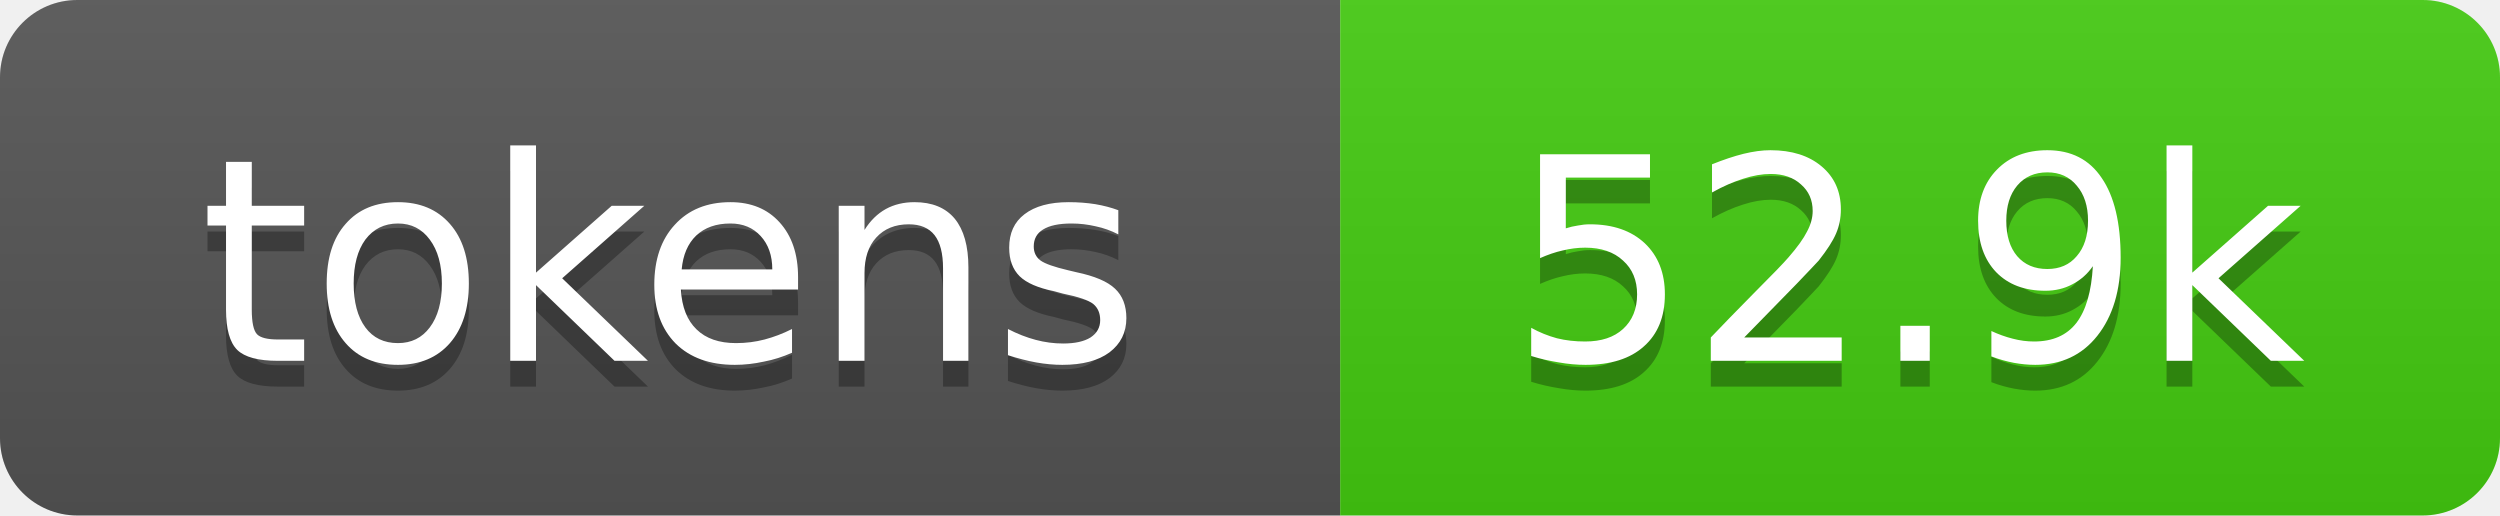
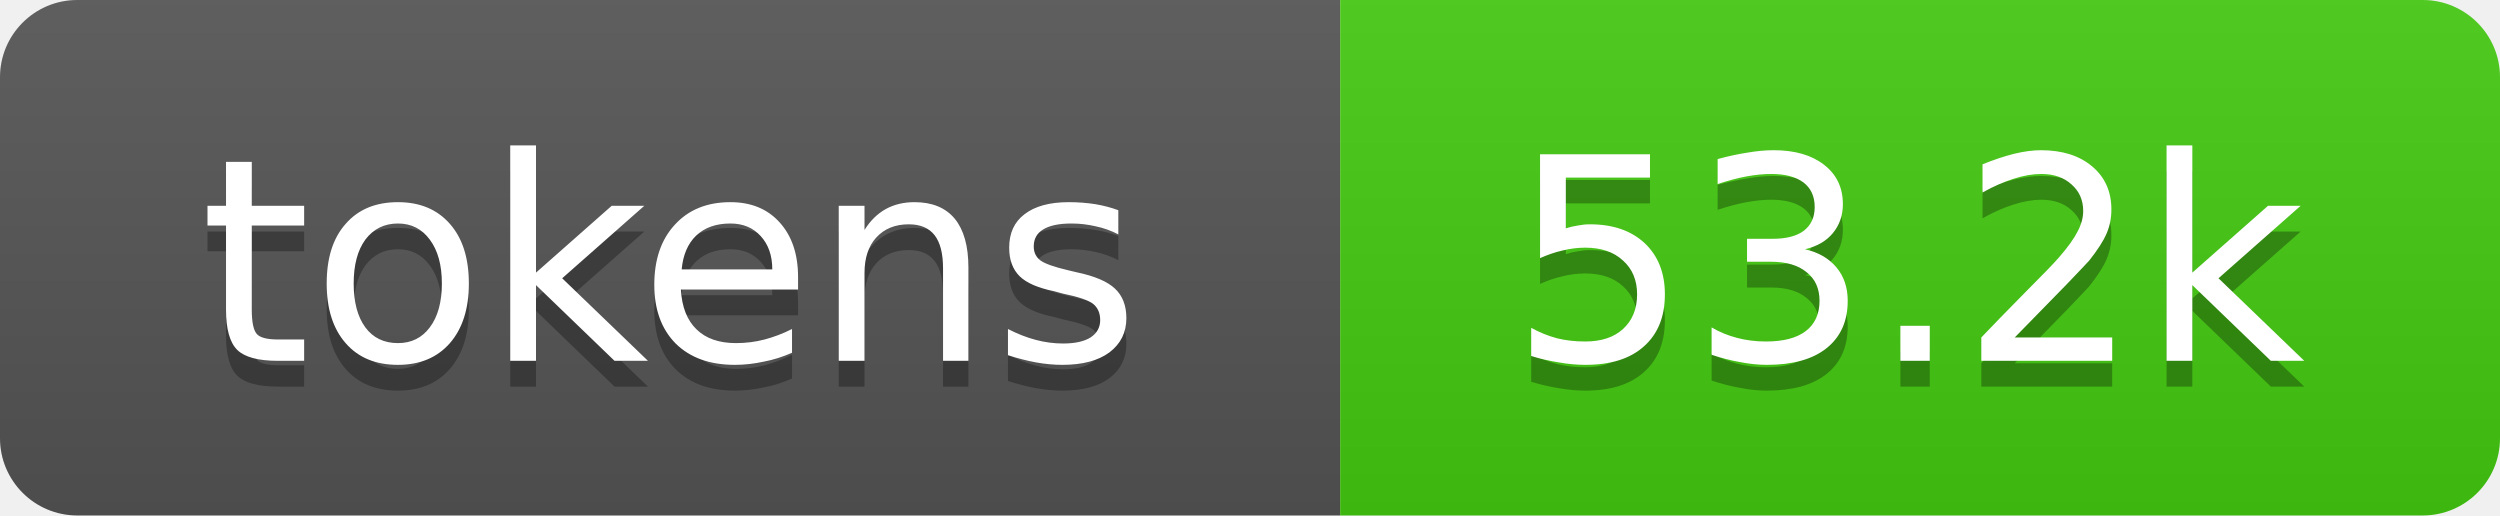
- <svg xmlns="http://www.w3.org/2000/svg" xmlns:xlink="http://www.w3.org/1999/xlink" width="97" height="20" role="img" aria-label="52.9k tokens, 26% of context window">
+ <svg xmlns="http://www.w3.org/2000/svg" xmlns:xlink="http://www.w3.org/1999/xlink" width="97" height="20" role="img" aria-label="53.2k tokens, 27% of context window">
  <linearGradient id="s" x2="0" y2="100%">
    <stop offset="0" stop-color="#bbb" stop-opacity=".1" />
    <stop offset="1" stop-opacity=".1" />
  </linearGradient>
  <clipPath id="r">
    <rect width="97" height="20" rx="3" fill="#fff" />
  </clipPath>
  <a xlink:href="https://github.com/qwibitai/nanoclaw/tree/main/repo-tokens">
    <g clip-path="url(#r)">
      <rect width="52" height="20" fill="#555" />
      <rect x="52" width="45" height="20" fill="#4c1" />
      <rect width="97" height="20" fill="url(#s)" />
      <g fill="#fff" text-anchor="middle" font-family="Verdana,Geneva,DejaVu Sans,sans-serif" font-size="11">
        <text aria-hidden="true" x="26" y="15" fill="#010101" fill-opacity=".3">tokens</text>
        <text x="26" y="14">tokens</text>
-         <text aria-hidden="true" x="74" y="15" fill="#010101" fill-opacity=".3">52.9k</text>
-         <text x="74" y="14">52.9k</text>
+         <text aria-hidden="true" x="74" y="15" fill="#010101" fill-opacity=".3">53.2k</text>
+         <text x="74" y="14">53.2k</text>
      </g>
    </g>
  </a>
</svg>
